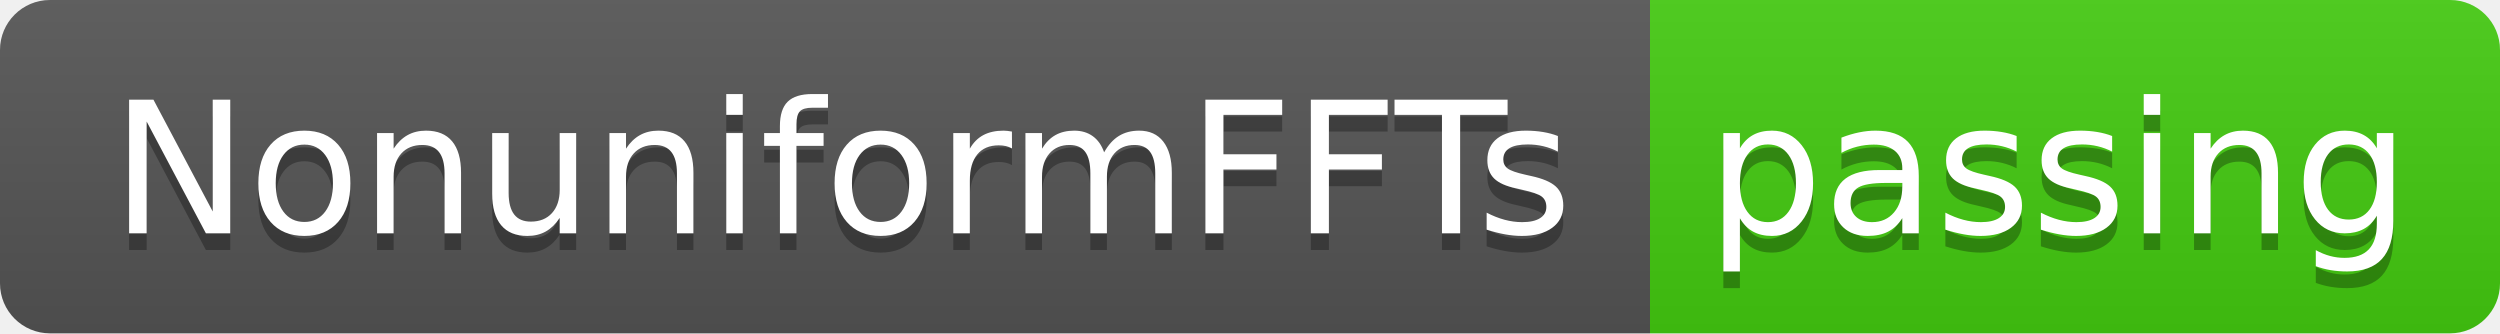
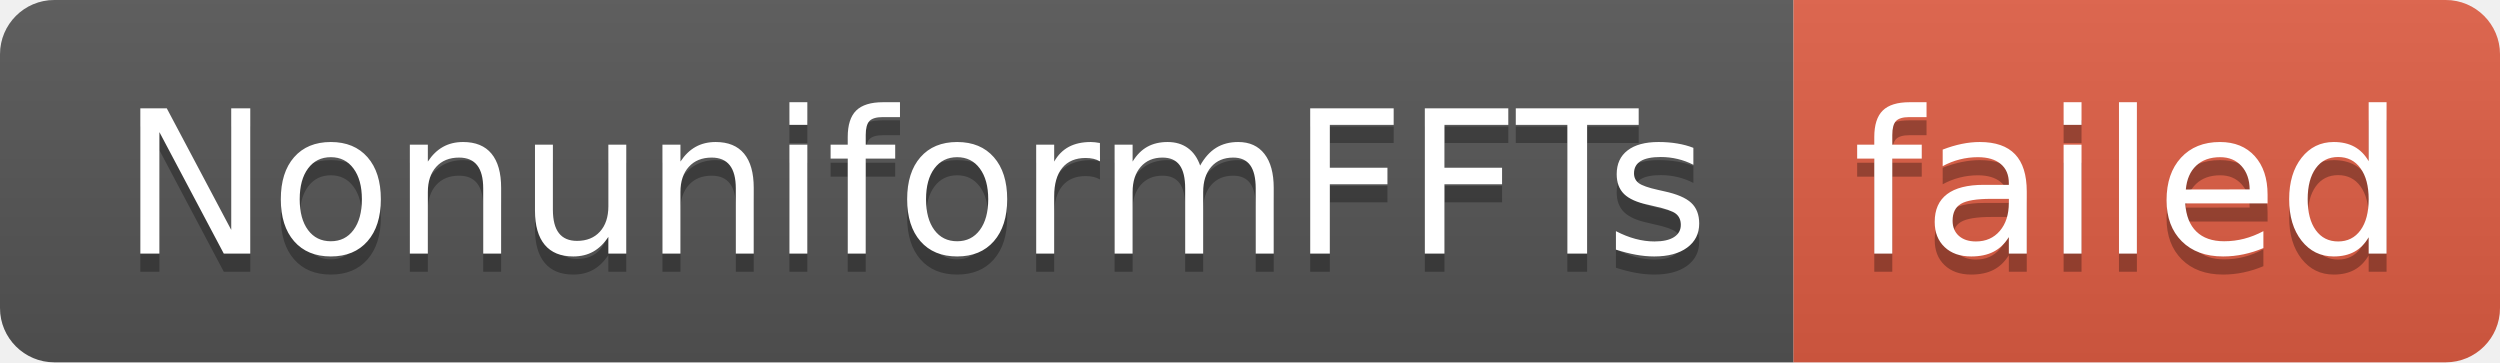
- <svg xmlns="http://www.w3.org/2000/svg" width="150" height="20" role="img" aria-label="NonuniformFFTs: passing">
+ <svg xmlns="http://www.w3.org/2000/svg" width="138" height="20" role="img" aria-label="NonuniformFFTs: failed">
  <linearGradient id="s" x2="0" y2="100%">
    <stop offset="0" stop-color="#bbb" stop-opacity=".1" />
    <stop offset="1" stop-opacity=".1" />
  </linearGradient>
  <clipPath id="r">
-     <rect width="150" height="20" rx="3" fill="#fff" />
+     <rect width="138" height="20" rx="3" fill="#fff" />
  </clipPath>
  <g clip-path="url(#r)">
    <rect width="99" height="20" fill="#555" />
-     <rect x="99" width="51" height="20" fill="#4c1" />
-     <rect width="150" height="20" fill="url(#s)" />
+     <rect x="99" width="39" height="20" fill="#e05d44" />
+     <rect width="138" height="20" fill="url(#s)" />
  </g>
  <g fill="#fff" text-anchor="middle" font-family="Verdana,Geneva,DejaVu Sans,sans-serif" text-rendering="geometricPrecision" font-size="110">
    <text aria-hidden="true" x="505" y="150" fill="#010101" fill-opacity=".3" transform="scale(.1)" textLength="890">NonuniformFFTs</text>
    <text x="505" y="140" transform="scale(.1)" fill="#fff" textLength="890">NonuniformFFTs</text>
-     <text aria-hidden="true" x="1235" y="150" fill="#010101" fill-opacity=".3" transform="scale(.1)" textLength="410">passing</text>
-     <text x="1235" y="140" transform="scale(.1)" fill="#fff" textLength="410">passing</text>
+     <text aria-hidden="true" x="1175" y="150" fill="#010101" fill-opacity=".3" transform="scale(.1)" textLength="290">failed</text>
+     <text x="1175" y="140" transform="scale(.1)" fill="#fff" textLength="290">failed</text>
  </g>
</svg>
